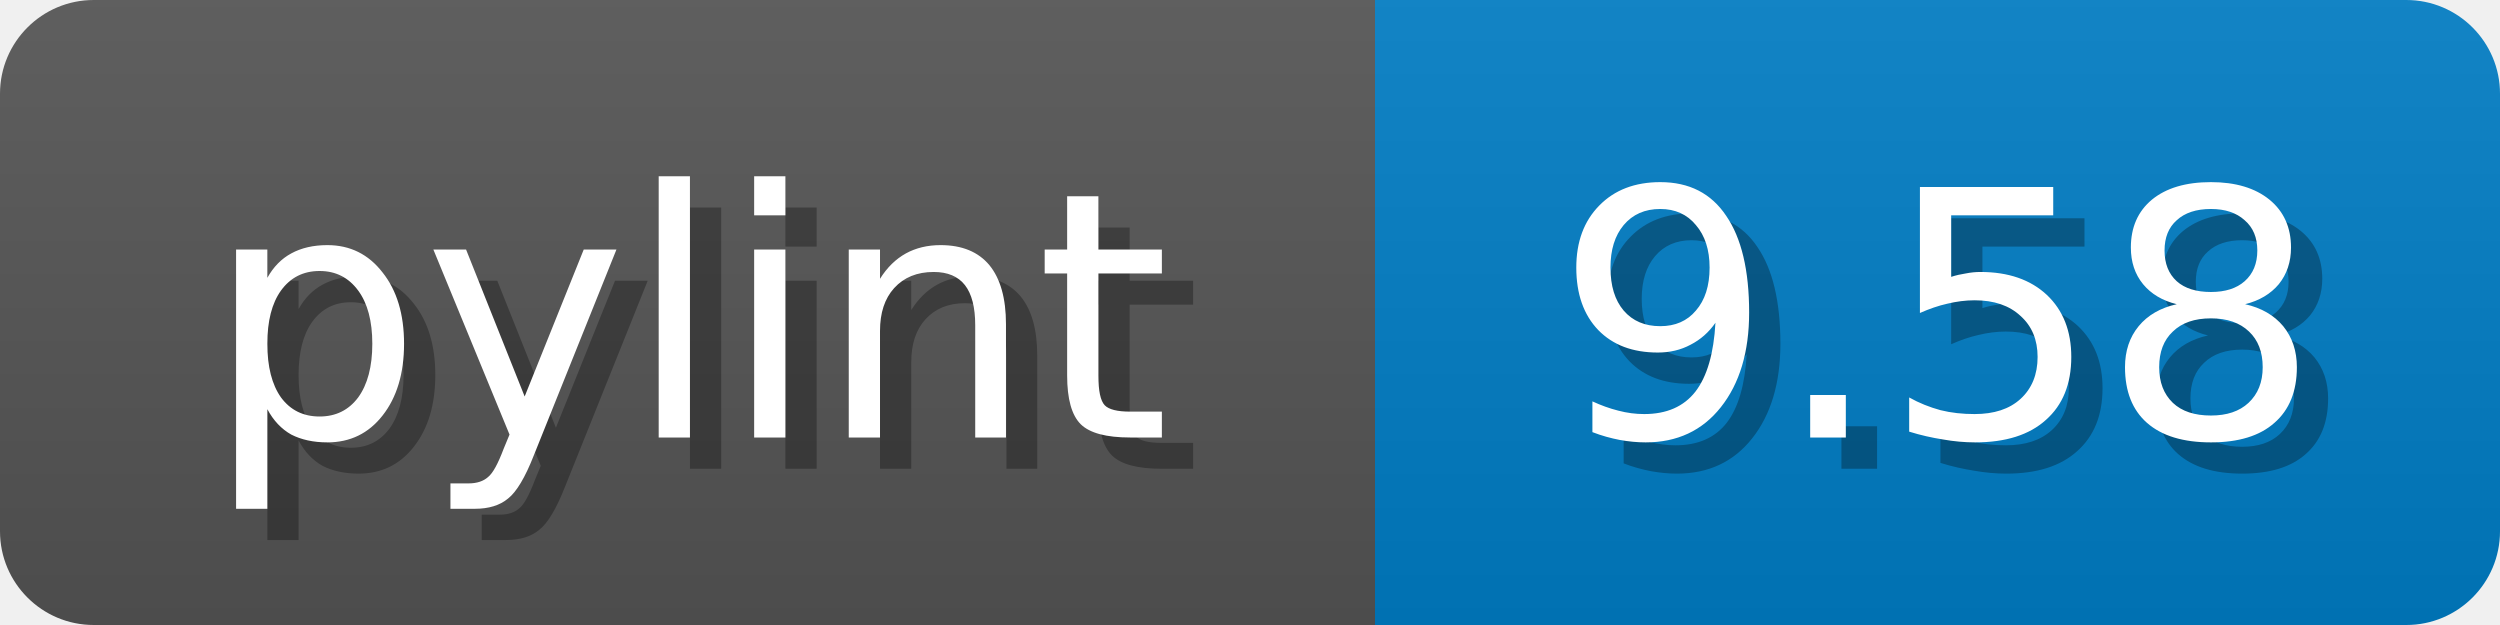
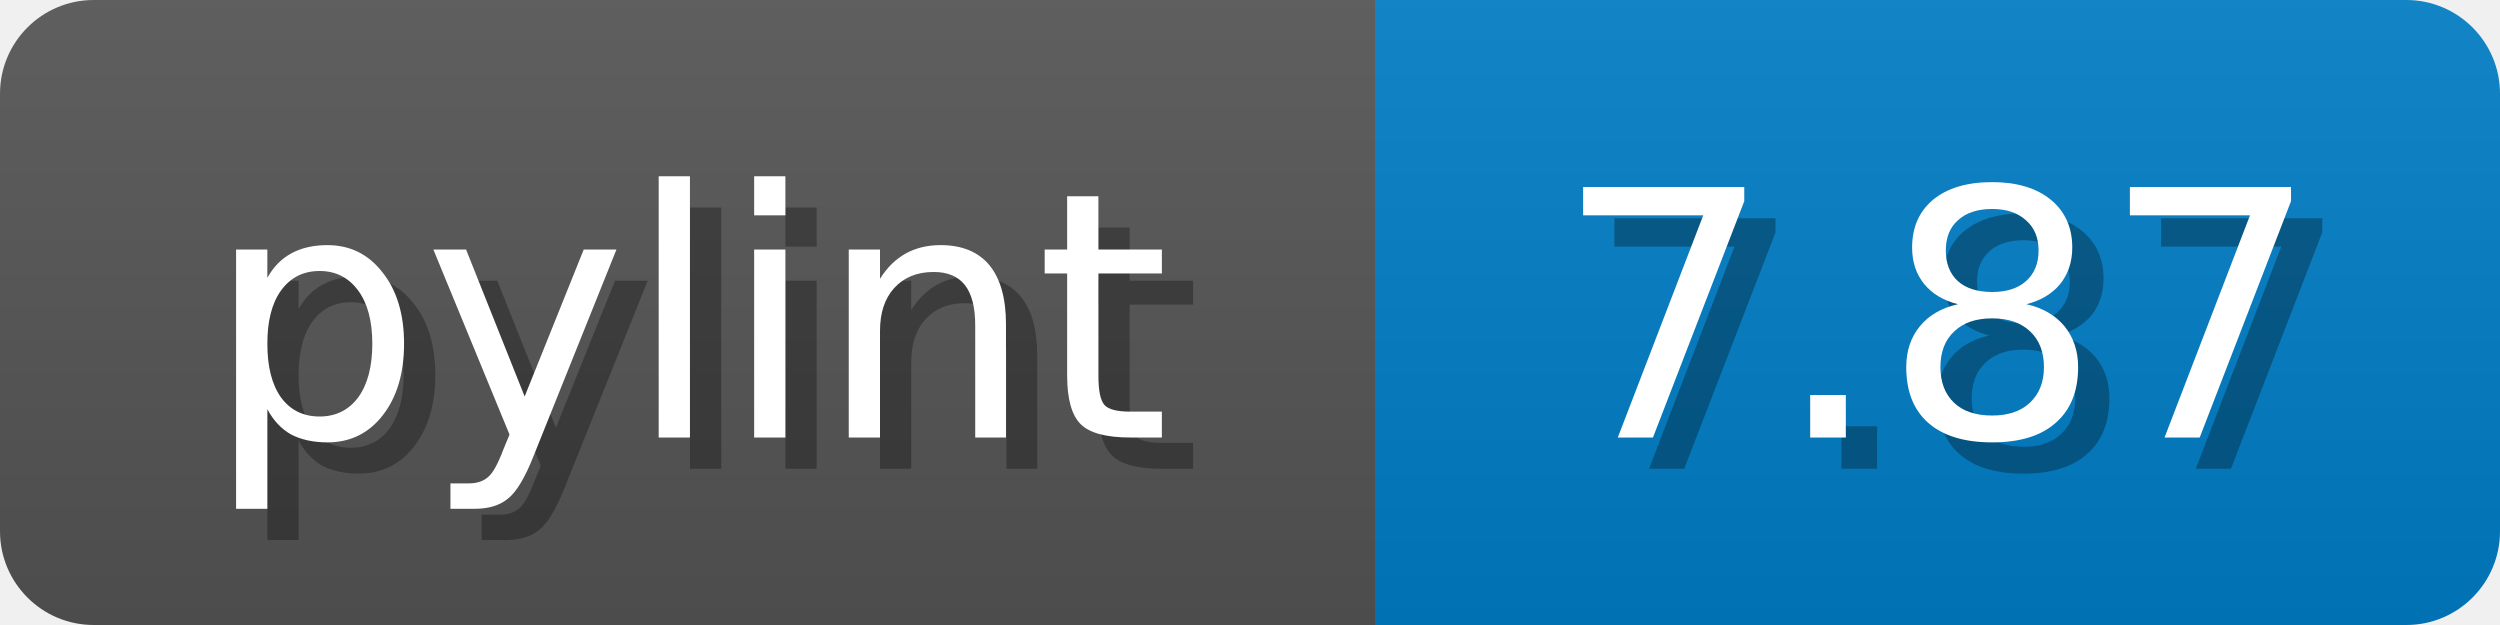
<svg xmlns="http://www.w3.org/2000/svg" width="80" height="20">
  <linearGradient id="b" x2="0" y2="100%">
    <stop offset="0" stop-color="#bbb" stop-opacity=".1" />
    <stop offset="1" stop-opacity=".1" />
  </linearGradient>
  <mask id="anybadge_1">
    <rect width="80" height="20" rx="3" fill="#fff" />
  </mask>
  <g mask="url(#anybadge_1)">
    <path fill="#555" d="M0 0h44v20H0z" />
    <path fill="#007ec6" d="M44 0h36v20H44z" />
    <path fill="url(#b)" d="M0 0h80v20H0z" />
  </g>
  <g fill="#fff" text-anchor="middle" font-family="DejaVu Sans,Verdana,Geneva,sans-serif" font-size="11">
    <text x="23.0" y="15" fill="#010101" fill-opacity=".3">pylint</text>
    <text x="22.0" y="14">pylint</text>
  </g>
  <g fill="#fff" text-anchor="middle" font-family="DejaVu Sans,Verdana,Geneva,sans-serif" font-size="11">
-     <text x="63.0" y="15" fill="#010101" fill-opacity=".3">9.58</text>
-     <text x="62.0" y="14">9.58</text>
+     <text x="63.0" y="15" fill="#010101" fill-opacity=".3">7.87</text>
+     <text x="62.0" y="14">7.87</text>
  </g>
</svg>
